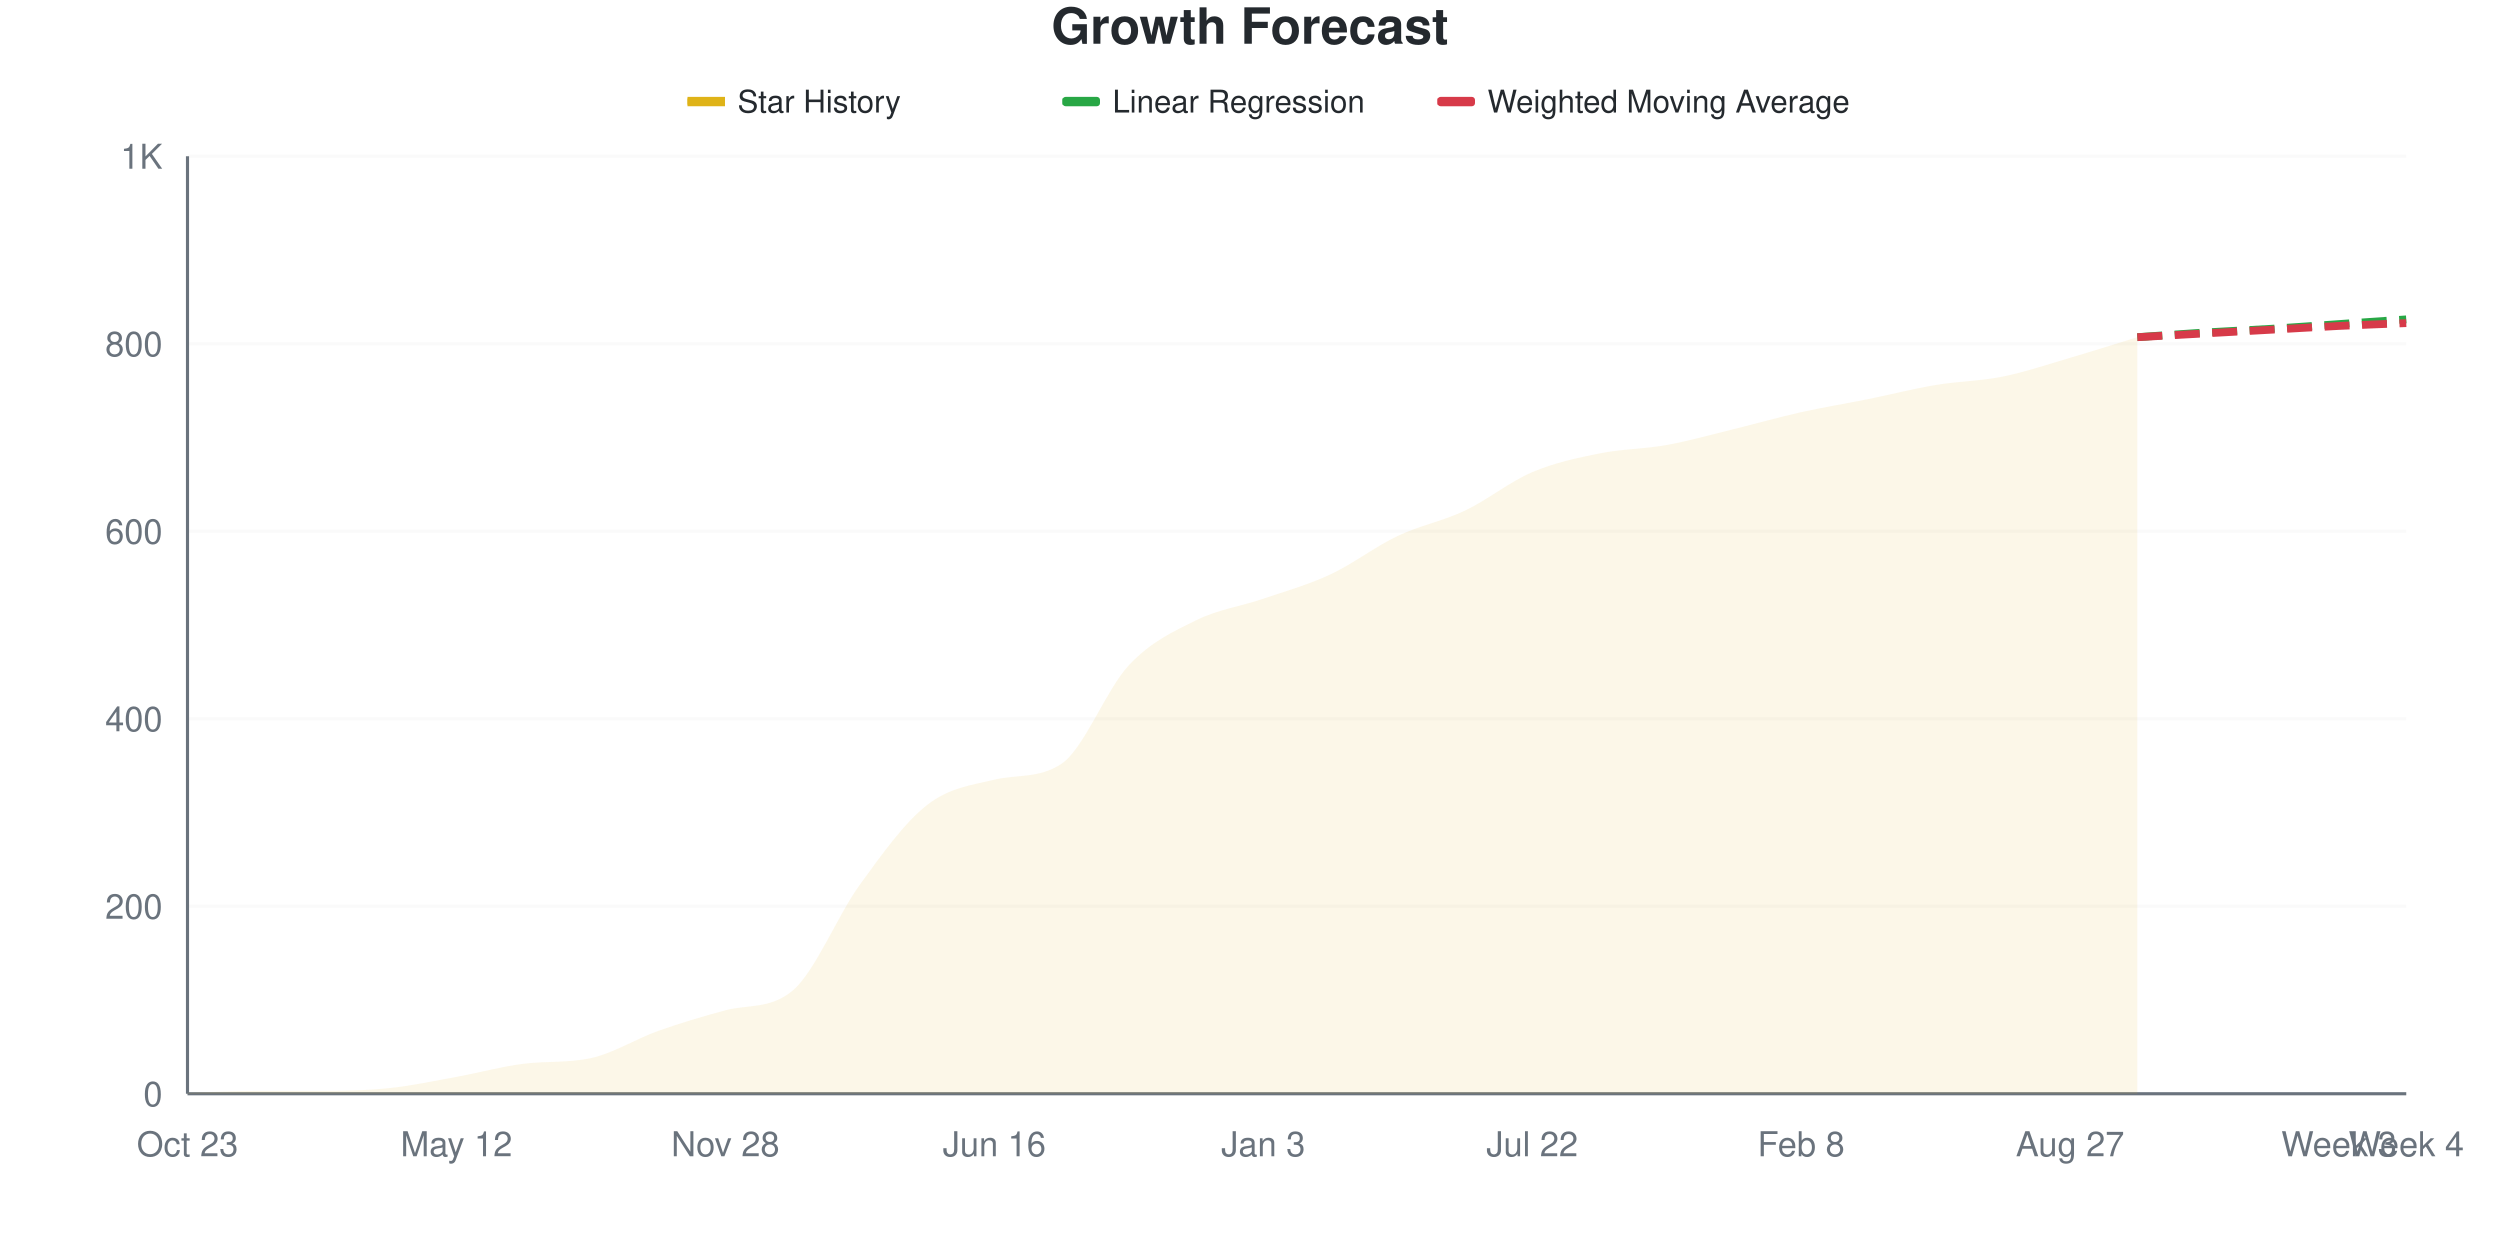
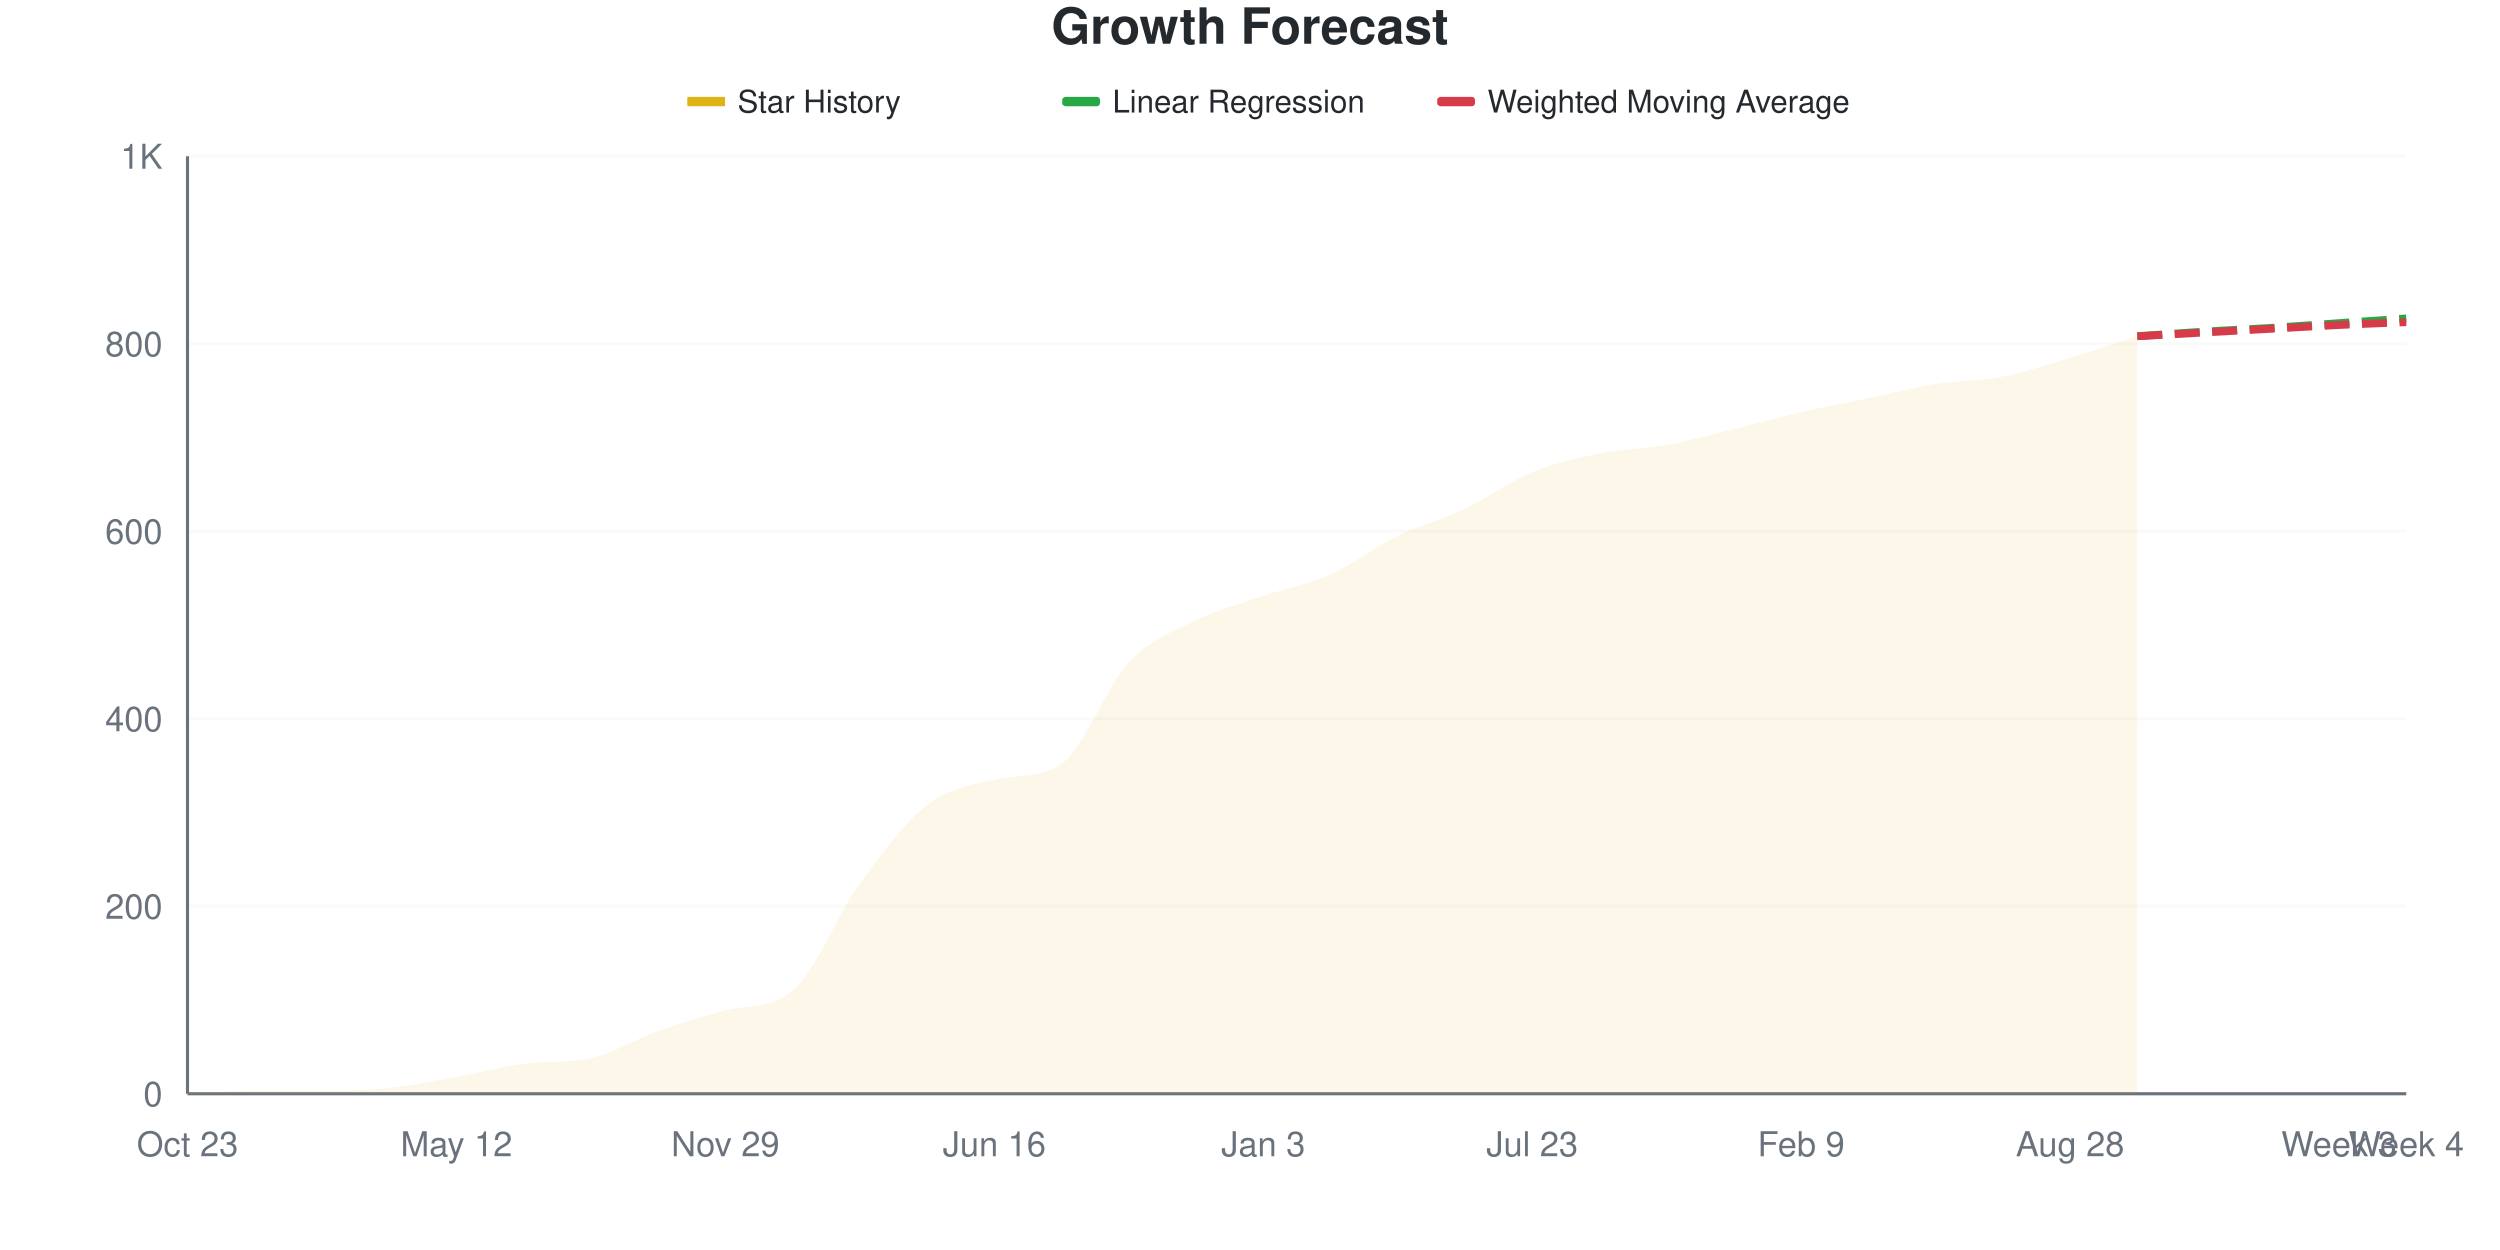
<svg xmlns="http://www.w3.org/2000/svg" viewBox="0 0 800 400" width="800" height="400">
  <style>
    @keyframes drawLine {
      to { stroke-dashoffset: 0; }
    }
    @keyframes fadeInPoint {
      from { opacity: 0; }
      to { opacity: 1; }
    }
    .data-line-0 {
-       stroke-dasharray: 1047;
-       stroke-dashoffset: 1047;
+       stroke-dasharray: 1048;
+       stroke-dashoffset: 1048;
      animation: drawLine 2s ease-out forwards;
    }
    .data-point {
      opacity: 0;
      animation: fadeInPoint 0.5s ease-out forwards;
    }
    .chart-bg { fill: #fff; }
    .chart-text { fill: #24292e; }
    .chart-muted { fill: #6a737d; }
    .chart-grid { stroke: #eee; }
    .chart-axis { stroke: #6a737d; }
    @media (prefers-color-scheme: dark) {
      .chart-bg { fill: #0d1117; }
      .chart-text { fill: #e6edf3; }
      .chart-muted { fill: #8b949e; }
      .chart-grid { stroke: #21262d; }
      .chart-axis { stroke: #8b949e; }
    }
  </style>
  <rect width="800" height="400" class="chart-bg" />
  <text x="400" y="14" text-anchor="middle" class="chart-text" font-size="16" font-weight="bold" font-family="-apple-system, BlinkMacSystemFont, 'Segoe UI', Helvetica, Arial, sans-serif">Growth Forecast</text>
  <g class="legend">
    <rect x="220" y="31" width="12" height="3" fill="#dfb317" />
    <line x1="220" y1="32.5" x2="232" y2="32.5" stroke="#dfb317" stroke-width="2" />
    <text x="236" y="36" class="chart-text" font-size="10" font-family="-apple-system, BlinkMacSystemFont, 'Segoe UI', Helvetica, Arial, sans-serif">Star History</text>
    <rect x="340" y="31" width="12" height="3" fill="#28a745" rx="1" />
    <line x1="340" y1="32.5" x2="352" y2="32.5" stroke="#28a745" stroke-width="2" stroke-dasharray="4,2" />
    <text x="356" y="36" class="chart-text" font-size="10" font-family="-apple-system, BlinkMacSystemFont, 'Segoe UI', Helvetica, Arial, sans-serif">Linear Regression</text>
    <rect x="460" y="31" width="12" height="3" fill="#d73a49" rx="1" />
    <line x1="460" y1="32.5" x2="472" y2="32.5" stroke="#d73a49" stroke-width="2" stroke-dasharray="4,2" />
    <text x="476" y="36" class="chart-text" font-size="10" font-family="-apple-system, BlinkMacSystemFont, 'Segoe UI', Helvetica, Arial, sans-serif">Weighted Moving Average</text>
  </g>
  <g class="grid">
    <line x1="60" y1="350" x2="770" y2="350" class="chart-grid" stroke-opacity="0.3" />
    <text x="52" y="354" text-anchor="end" class="chart-muted" font-size="11" font-family="-apple-system, BlinkMacSystemFont, 'Segoe UI', Helvetica, Arial, sans-serif">0</text>
    <line x1="60" y1="290" x2="770" y2="290" class="chart-grid" stroke-opacity="0.3" />
    <text x="52" y="294" text-anchor="end" class="chart-muted" font-size="11" font-family="-apple-system, BlinkMacSystemFont, 'Segoe UI', Helvetica, Arial, sans-serif">200</text>
    <line x1="60" y1="230" x2="770" y2="230" class="chart-grid" stroke-opacity="0.3" />
    <text x="52" y="234" text-anchor="end" class="chart-muted" font-size="11" font-family="-apple-system, BlinkMacSystemFont, 'Segoe UI', Helvetica, Arial, sans-serif">400</text>
    <line x1="60" y1="170" x2="770" y2="170" class="chart-grid" stroke-opacity="0.3" />
    <text x="52" y="174" text-anchor="end" class="chart-muted" font-size="11" font-family="-apple-system, BlinkMacSystemFont, 'Segoe UI', Helvetica, Arial, sans-serif">600</text>
    <line x1="60" y1="110" x2="770" y2="110" class="chart-grid" stroke-opacity="0.3" />
    <text x="52" y="114" text-anchor="end" class="chart-muted" font-size="11" font-family="-apple-system, BlinkMacSystemFont, 'Segoe UI', Helvetica, Arial, sans-serif">800</text>
    <line x1="60" y1="50" x2="770" y2="50" class="chart-grid" stroke-opacity="0.3" />
    <text x="52" y="54" text-anchor="end" class="chart-muted" font-size="11" font-family="-apple-system, BlinkMacSystemFont, 'Segoe UI', Helvetica, Arial, sans-serif">1K</text>
  </g>
  <g class="milestones">
    
  </g>
  <g class="x-axis">
    <text x="60" y="370" text-anchor="middle" class="chart-muted" font-size="11" font-family="-apple-system, BlinkMacSystemFont, 'Segoe UI', Helvetica, Arial, sans-serif">Oct 23</text>
    <text x="146.061" y="370" text-anchor="middle" class="chart-muted" font-size="11" font-family="-apple-system, BlinkMacSystemFont, 'Segoe UI', Helvetica, Arial, sans-serif">May 12</text>
-     <text x="232.121" y="370" text-anchor="middle" class="chart-muted" font-size="11" font-family="-apple-system, BlinkMacSystemFont, 'Segoe UI', Helvetica, Arial, sans-serif">Nov 28</text>
+     <text x="232.121" y="370" text-anchor="middle" class="chart-muted" font-size="11" font-family="-apple-system, BlinkMacSystemFont, 'Segoe UI', Helvetica, Arial, sans-serif">Nov 29</text>
    <text x="318.182" y="370" text-anchor="middle" class="chart-muted" font-size="11" font-family="-apple-system, BlinkMacSystemFont, 'Segoe UI', Helvetica, Arial, sans-serif">Jun 16</text>
    <text x="404.242" y="370" text-anchor="middle" class="chart-muted" font-size="11" font-family="-apple-system, BlinkMacSystemFont, 'Segoe UI', Helvetica, Arial, sans-serif">Jan 3</text>
-     <text x="490.303" y="370" text-anchor="middle" class="chart-muted" font-size="11" font-family="-apple-system, BlinkMacSystemFont, 'Segoe UI', Helvetica, Arial, sans-serif">Jul 22</text>
-     <text x="576.364" y="370" text-anchor="middle" class="chart-muted" font-size="11" font-family="-apple-system, BlinkMacSystemFont, 'Segoe UI', Helvetica, Arial, sans-serif">Feb 8</text>
-     <text x="662.424" y="370" text-anchor="middle" class="chart-muted" font-size="11" font-family="-apple-system, BlinkMacSystemFont, 'Segoe UI', Helvetica, Arial, sans-serif">Aug 27</text>
+     <text x="490.303" y="370" text-anchor="middle" class="chart-muted" font-size="11" font-family="-apple-system, BlinkMacSystemFont, 'Segoe UI', Helvetica, Arial, sans-serif">Jul 23</text>
+     <text x="576.364" y="370" text-anchor="middle" class="chart-muted" font-size="11" font-family="-apple-system, BlinkMacSystemFont, 'Segoe UI', Helvetica, Arial, sans-serif">Feb 9</text>
+     <text x="662.424" y="370" text-anchor="middle" class="chart-muted" font-size="11" font-family="-apple-system, BlinkMacSystemFont, 'Segoe UI', Helvetica, Arial, sans-serif">Aug 28</text>
    <text x="748.485" y="370" text-anchor="middle" class="chart-muted" font-size="11" font-family="-apple-system, BlinkMacSystemFont, 'Segoe UI', Helvetica, Arial, sans-serif">Week 3</text>
    <text x="770" y="370" text-anchor="middle" class="chart-muted" font-size="11" font-family="-apple-system, BlinkMacSystemFont, 'Segoe UI', Helvetica, Arial, sans-serif">Week 4</text>
  </g>
  <line x1="60" y1="50" x2="60" y2="350" class="chart-axis" stroke-width="1" />
  <line x1="60" y1="350" x2="770" y2="350" class="chart-axis" stroke-width="1" />
-   <path d="M60,350 L60,349.7 C67.172,349.5 74.343,349.1 81.515,349.1 C88.687,349.1 95.859,349.1 103.03,349.1 C110.202,349.1 117.374,348.95 124.545,348.2 C131.717,347.45 138.889,345.9 146.061,344.6 C153.232,343.3 160.404,341.293 167.576,340.4 C174.747,339.507 181.919,340.163 189.091,338.6 C196.263,337.037 203.434,332.45 210.606,329.9 C217.778,327.35 224.949,325.225 232.121,323.3 C239.293,321.375 246.465,322.999 253.636,317 C260.808,311.001 267.98,293 275.152,283.1 C282.323,273.2 289.495,263.2 296.667,257.6 C303.838,252 311.01,251.23 318.182,249.5 C325.354,247.77 332.525,249.198 339.697,244.4 C346.869,239.602 354.04,220.55 361.212,212.9 C368.384,205.25 375.556,202.05 382.727,198.5 C389.899,194.95 397.071,194.05 404.242,191.6 C411.414,189.15 418.586,187.15 425.758,183.8 C432.929,180.45 440.101,174.9 447.273,171.5 C454.444,168.1 461.616,166.8 468.788,163.4 C475.96,160 483.131,154.15 490.303,151.1 C497.475,148.05 504.646,146.55 511.818,145.1 C518.99,143.65 526.162,143.7 533.333,142.4 C540.505,141.1 547.677,139.05 554.848,137.3 C562.02,135.55 569.192,133.5 576.364,131.9 C583.535,130.3 590.707,129.15 597.879,127.7 C605.051,126.25 612.222,124.4 619.394,123.2 C626.566,122 633.737,121.95 640.909,120.5 C648.081,119.05 655.253,116.6 662.424,114.5 C669.596,112.4 676.768,110.1 683.939,107.9 L683.939,350 L60,350 Z" fill="#dfb317" fill-opacity="0.1" />
-   <path d="M60,350 L60,349.7 C67.172,349.5 74.343,349.1 81.515,349.1 C88.687,349.1 95.859,349.1 103.03,349.1 C110.202,349.1 117.374,348.95 124.545,348.2 C131.717,347.45 138.889,345.9 146.061,344.6 C153.232,343.3 160.404,341.293 167.576,340.4 C174.747,339.507 181.919,340.163 189.091,338.6 C196.263,337.037 203.434,332.45 210.606,329.9 C217.778,327.35 224.949,325.225 232.121,323.3 C239.293,321.375 246.465,322.999 253.636,317 C260.808,311.001 267.98,293 275.152,283.1 C282.323,273.2 289.495,263.2 296.667,257.6 C303.838,252 311.01,251.23 318.182,249.5 C325.354,247.77 332.525,249.198 339.697,244.4 C346.869,239.602 354.04,220.55 361.212,212.9 C368.384,205.25 375.556,202.05 382.727,198.5 C389.899,194.95 397.071,194.05 404.242,191.6 C411.414,189.15 418.586,187.15 425.758,183.8 C432.929,180.45 440.101,174.9 447.273,171.5 C454.444,168.1 461.616,166.8 468.788,163.4 C475.96,160 483.131,154.15 490.303,151.1 C497.475,148.05 504.646,146.55 511.818,145.1 C518.99,143.65 526.162,143.7 533.333,142.4 C540.505,141.1 547.677,139.05 554.848,137.3 C562.02,135.55 569.192,133.5 576.364,131.9 C583.535,130.3 590.707,129.15 597.879,127.7 C605.051,126.25 612.222,124.4 619.394,123.2 C626.566,122 633.737,121.95 640.909,120.5 C648.081,119.05 655.253,116.6 662.424,114.5 C669.596,112.4 676.768,110.1 683.939,107.9" fill="none" stroke="#dfb317" stroke-width="2.5" class="data-line-0" />
-   <path d="M683.939,107.9 C691.111,107.4 698.283,106.85 705.455,106.4 C712.626,105.95 719.798,105.65 726.97,105.2 C734.141,104.75 741.313,104.2 748.485,103.7 C755.657,103.2 762.828,102.7 770,102.2" fill="none" stroke="#28a745" stroke-width="2.5" stroke-dasharray="8,4" />
-   <path d="M683.939,107.9 C691.111,107.5 698.283,107.1 705.455,106.7 C712.626,106.3 719.798,105.9 726.97,105.5 C734.141,105.1 741.313,104.65 748.485,104.3 C755.657,103.95 762.828,103.7 770,103.4" fill="none" stroke="#d73a49" stroke-width="2.5" stroke-dasharray="8,4" />
+   <path d="M60,350 L60,349.7 C67.172,349.5 74.343,349.1 81.515,349.1 C88.687,349.1 95.859,349.1 103.03,349.1 C110.202,349.1 117.374,348.95 124.545,348.2 C131.717,347.45 138.889,345.9 146.061,344.6 C153.232,343.3 160.404,341.293 167.576,340.4 C174.747,339.507 181.919,340.163 189.091,338.6 C196.263,337.037 203.434,332.45 210.606,329.9 C217.778,327.35 224.949,325.212 232.121,323.3 C239.293,321.388 246.465,323.003 253.636,317 C260.808,310.997 267.98,292.7 275.152,282.8 C282.323,272.9 289.495,263.15 296.667,257.6 C303.838,252.05 311.01,251.193 318.182,249.5 C325.354,247.807 332.525,249.211 339.697,244.4 C346.869,239.589 354.04,219.65 361.212,212 C368.384,204.35 375.556,202.05 382.727,198.5 C389.899,194.95 397.071,193.15 404.242,190.7 C411.414,188.25 418.586,187 425.758,183.8 C432.929,180.6 440.101,175 447.273,171.5 C454.444,168 461.616,166.2 468.788,162.8 C475.96,159.4 483.131,154.05 490.303,151.1 C497.475,148.15 504.646,146.55 511.818,145.1 C518.99,143.65 526.162,143.7 533.333,142.4 C540.505,141.1 547.677,139.05 554.848,137.3 C562.02,135.55 569.192,133.55 576.364,131.9 C583.535,130.25 590.707,128.9 597.879,127.4 C605.051,125.9 612.222,124.05 619.394,122.9 C626.566,121.75 633.737,121.9 640.909,120.5 C648.081,119.1 655.253,116.65 662.424,114.5 C669.596,112.35 676.768,109.9 683.939,107.6 L683.939,350 L60,350 Z" fill="#dfb317" fill-opacity="0.1" />
+   <path d="M60,350 L60,349.7 C67.172,349.5 74.343,349.1 81.515,349.1 C88.687,349.1 95.859,349.1 103.03,349.1 C110.202,349.1 117.374,348.95 124.545,348.2 C131.717,347.45 138.889,345.9 146.061,344.6 C153.232,343.3 160.404,341.293 167.576,340.4 C174.747,339.507 181.919,340.163 189.091,338.6 C196.263,337.037 203.434,332.45 210.606,329.9 C217.778,327.35 224.949,325.212 232.121,323.3 C239.293,321.388 246.465,323.003 253.636,317 C260.808,310.997 267.98,292.7 275.152,282.8 C282.323,272.9 289.495,263.15 296.667,257.6 C303.838,252.05 311.01,251.193 318.182,249.5 C325.354,247.807 332.525,249.211 339.697,244.4 C346.869,239.589 354.04,219.65 361.212,212 C368.384,204.35 375.556,202.05 382.727,198.5 C389.899,194.95 397.071,193.15 404.242,190.7 C411.414,188.25 418.586,187 425.758,183.8 C432.929,180.6 440.101,175 447.273,171.5 C454.444,168 461.616,166.2 468.788,162.8 C475.96,159.4 483.131,154.05 490.303,151.1 C497.475,148.15 504.646,146.55 511.818,145.1 C518.99,143.65 526.162,143.7 533.333,142.4 C540.505,141.1 547.677,139.05 554.848,137.3 C562.02,135.55 569.192,133.55 576.364,131.9 C583.535,130.25 590.707,128.9 597.879,127.4 C605.051,125.9 612.222,124.05 619.394,122.9 C626.566,121.75 633.737,121.9 640.909,120.5 C648.081,119.1 655.253,116.65 662.424,114.5 C669.596,112.35 676.768,109.9 683.939,107.6" fill="none" stroke="#dfb317" stroke-width="2.5" class="data-line-0" />
+   <path d="M683.939,107.6 C691.111,107.1 698.283,106.55 705.455,106.1 C712.626,105.65 719.798,105.35 726.97,104.9 C734.141,104.45 741.313,103.9 748.485,103.4 C755.657,102.9 762.828,102.4 770,101.9" fill="none" stroke="#28a745" stroke-width="2.5" stroke-dasharray="8,4" />
+   <path d="M683.939,107.6 C691.111,107.2 698.283,106.8 705.455,106.4 C712.626,106 719.798,105.6 726.97,105.2 C734.141,104.8 741.313,104.35 748.485,104 C755.657,103.65 762.828,103.4 770,103.1" fill="none" stroke="#d73a49" stroke-width="2.5" stroke-dasharray="8,4" />
  <g class="points">
    <circle cx="60" cy="349.7" r="4" fill="#dfb317" class="data-point" style="animation-delay: 1.50s" />
    <circle cx="81.515" cy="349.1" r="4" fill="#dfb317" class="data-point" style="animation-delay: 1.55s" />
    <circle cx="103.03" cy="349.1" r="4" fill="#dfb317" class="data-point" style="animation-delay: 1.60s" />
    <circle cx="124.545" cy="348.2" r="4" fill="#dfb317" class="data-point" style="animation-delay: 1.65s" />
    <circle cx="146.061" cy="344.6" r="4" fill="#dfb317" class="data-point" style="animation-delay: 1.70s" />
    <circle cx="167.576" cy="340.4" r="4" fill="#dfb317" class="data-point" style="animation-delay: 1.75s" />
    <circle cx="189.091" cy="338.6" r="4" fill="#dfb317" class="data-point" style="animation-delay: 1.80s" />
    <circle cx="210.606" cy="329.9" r="4" fill="#dfb317" class="data-point" style="animation-delay: 1.85s" />
    <circle cx="232.121" cy="323.3" r="4" fill="#dfb317" class="data-point" style="animation-delay: 1.90s" />
    <circle cx="253.636" cy="317" r="4" fill="#dfb317" class="data-point" style="animation-delay: 1.95s" />
-     <circle cx="275.152" cy="283.1" r="4" fill="#dfb317" class="data-point" style="animation-delay: 2.00s" />
+     <circle cx="275.152" cy="282.8" r="4" fill="#dfb317" class="data-point" style="animation-delay: 2.00s" />
    <circle cx="296.667" cy="257.6" r="4" fill="#dfb317" class="data-point" style="animation-delay: 2.05s" />
    <circle cx="318.182" cy="249.5" r="4" fill="#dfb317" class="data-point" style="animation-delay: 2.10s" />
    <circle cx="339.697" cy="244.4" r="4" fill="#dfb317" class="data-point" style="animation-delay: 2.15s" />
-     <circle cx="361.212" cy="212.9" r="4" fill="#dfb317" class="data-point" style="animation-delay: 2.20s" />
+     <circle cx="361.212" cy="212" r="4" fill="#dfb317" class="data-point" style="animation-delay: 2.20s" />
    <circle cx="382.727" cy="198.5" r="4" fill="#dfb317" class="data-point" style="animation-delay: 2.25s" />
-     <circle cx="404.242" cy="191.6" r="4" fill="#dfb317" class="data-point" style="animation-delay: 2.30s" />
+     <circle cx="404.242" cy="190.7" r="4" fill="#dfb317" class="data-point" style="animation-delay: 2.30s" />
    <circle cx="425.758" cy="183.8" r="4" fill="#dfb317" class="data-point" style="animation-delay: 2.35s" />
    <circle cx="447.273" cy="171.5" r="4" fill="#dfb317" class="data-point" style="animation-delay: 2.40s" />
-     <circle cx="468.788" cy="163.4" r="4" fill="#dfb317" class="data-point" style="animation-delay: 2.45s" />
+     <circle cx="468.788" cy="162.8" r="4" fill="#dfb317" class="data-point" style="animation-delay: 2.45s" />
    <circle cx="490.303" cy="151.1" r="4" fill="#dfb317" class="data-point" style="animation-delay: 2.50s" />
    <circle cx="511.818" cy="145.1" r="4" fill="#dfb317" class="data-point" style="animation-delay: 2.55s" />
    <circle cx="533.333" cy="142.4" r="4" fill="#dfb317" class="data-point" style="animation-delay: 2.60s" />
    <circle cx="554.848" cy="137.3" r="4" fill="#dfb317" class="data-point" style="animation-delay: 2.65s" />
    <circle cx="576.364" cy="131.9" r="4" fill="#dfb317" class="data-point" style="animation-delay: 2.70s" />
-     <circle cx="597.879" cy="127.7" r="4" fill="#dfb317" class="data-point" style="animation-delay: 2.75s" />
-     <circle cx="619.394" cy="123.2" r="4" fill="#dfb317" class="data-point" style="animation-delay: 2.80s" />
+     <circle cx="597.879" cy="127.4" r="4" fill="#dfb317" class="data-point" style="animation-delay: 2.75s" />
+     <circle cx="619.394" cy="122.9" r="4" fill="#dfb317" class="data-point" style="animation-delay: 2.80s" />
    <circle cx="640.909" cy="120.5" r="4" fill="#dfb317" class="data-point" style="animation-delay: 2.85s" />
    <circle cx="662.424" cy="114.5" r="4" fill="#dfb317" class="data-point" style="animation-delay: 2.90s" />
-     <circle cx="683.939" cy="107.9" r="4" fill="#dfb317" class="data-point" style="animation-delay: 2.95s" />
+     <circle cx="683.939" cy="107.6" r="4" fill="#dfb317" class="data-point" style="animation-delay: 2.95s" />
  </g>
</svg>
